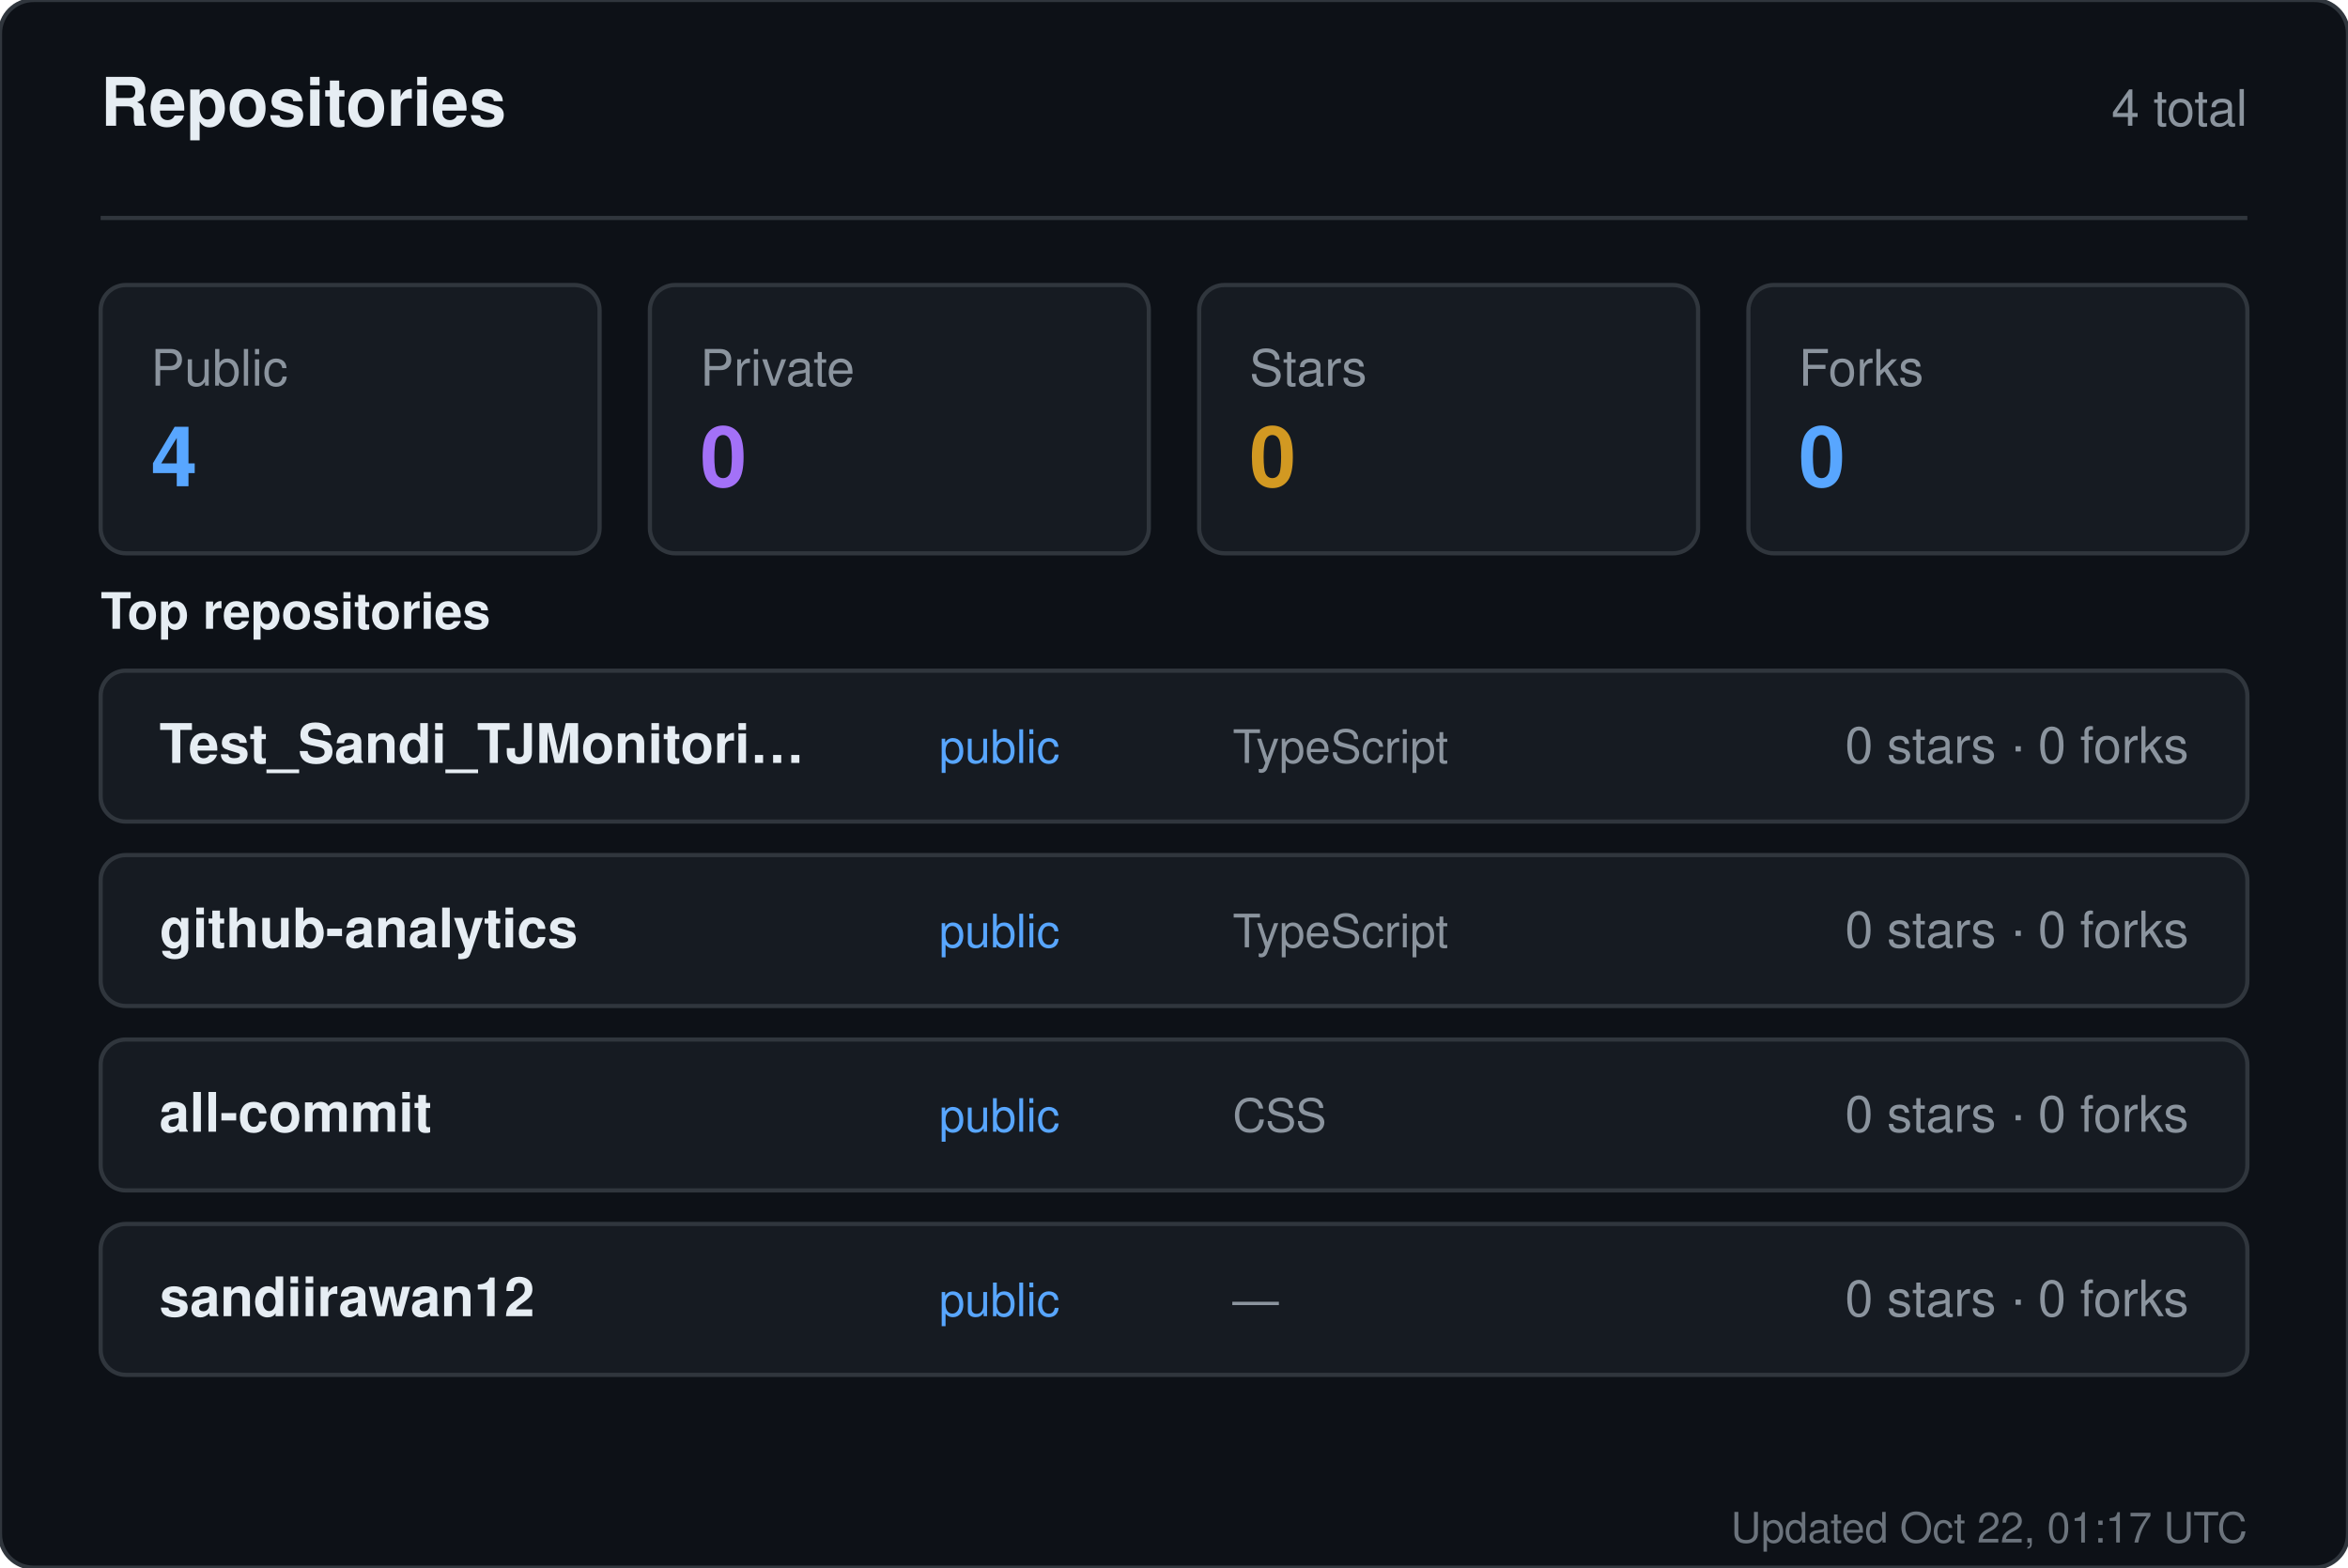
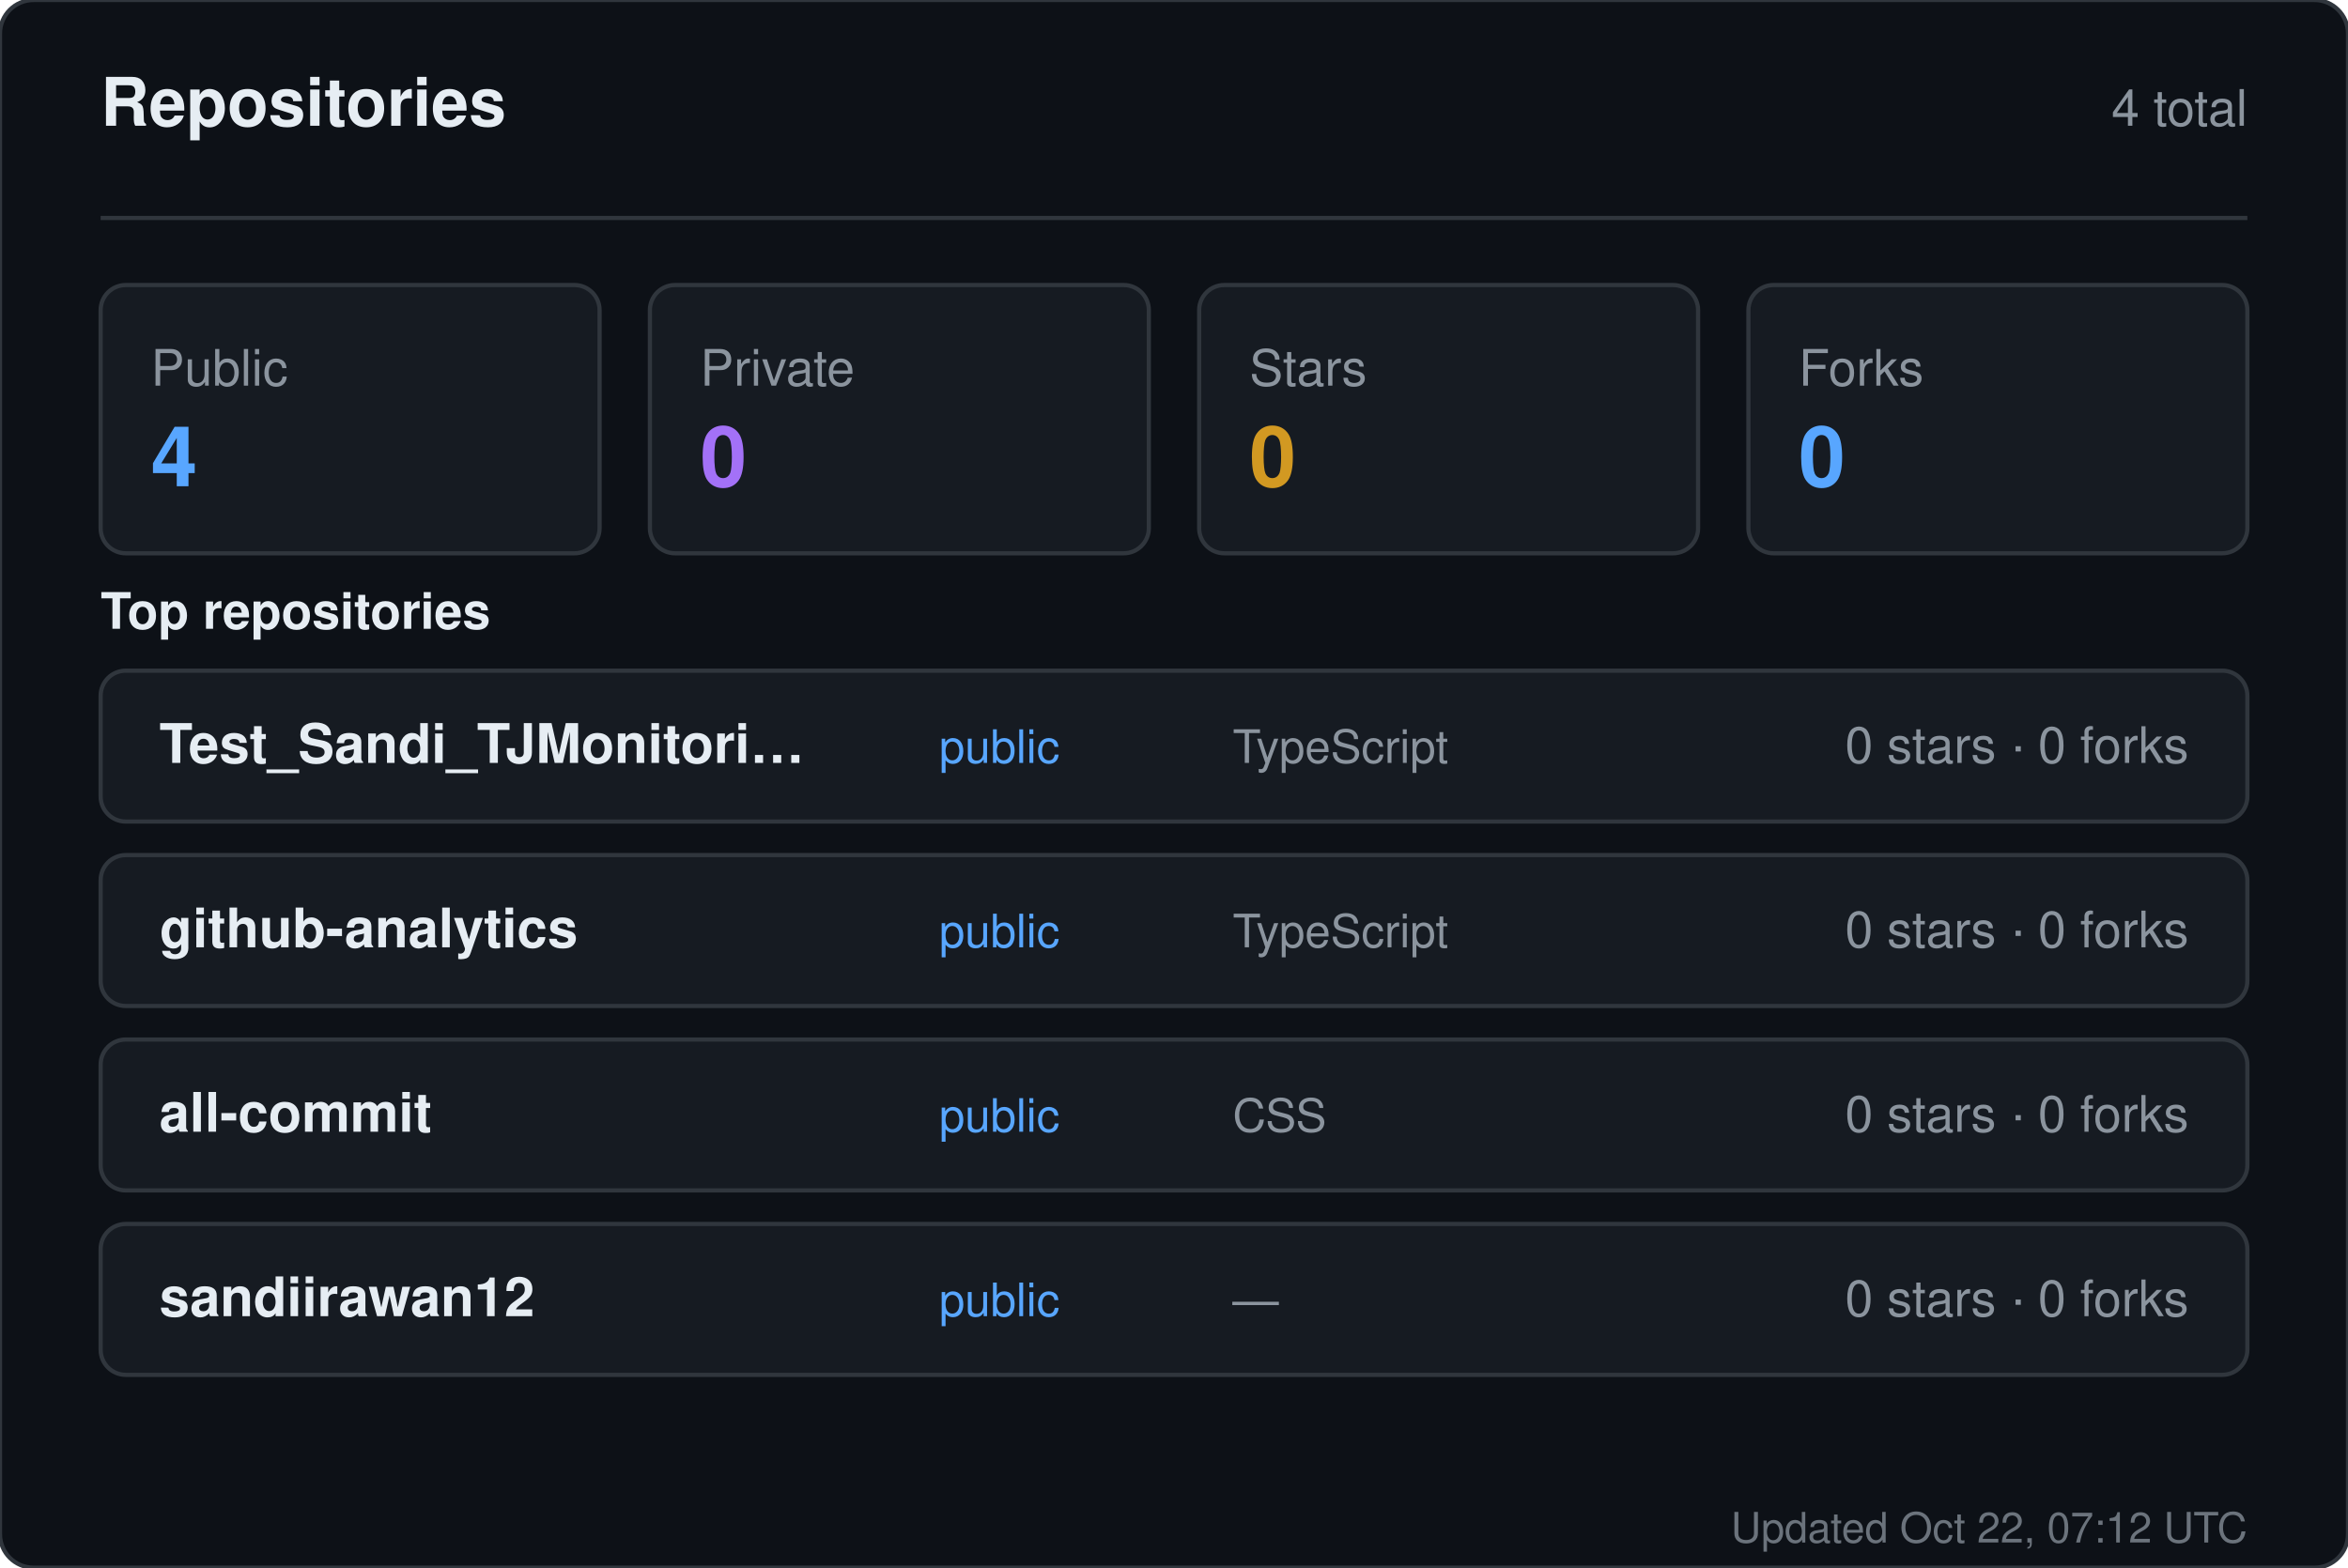
<svg xmlns="http://www.w3.org/2000/svg" width="560" height="374" viewBox="0 0 560 374" role="img" aria-label="Repositories for sandiirawan12">
  <rect width="560" height="374" rx="8" fill="#0d1117" stroke="#30363d" />
  <g font-family="-apple-system, BlinkMacSystemFont, Segoe UI, Helvetica, Arial, sans-serif">
    <text x="24" y="30" fill="#e6edf3" font-size="16" font-weight="700">Repositories</text>
    <text x="536" y="30" fill="#8b949e" font-size="12" text-anchor="end">4 total</text>
    <line x1="24" y1="52" x2="536" y2="52" stroke="#30363d" />
    <rect x="24" y="68" width="119" height="64" rx="6" fill="#161b22" stroke="#30363d" />
    <text x="36" y="92" fill="#8b949e" font-size="12">Public</text>
    <text x="36" y="116" fill="#58a6ff" font-size="20" font-weight="700">4</text>
    <rect x="155" y="68" width="119" height="64" rx="6" fill="#161b22" stroke="#30363d" />
    <text x="167" y="92" fill="#8b949e" font-size="12">Private</text>
    <text x="167" y="116" fill="#a371f7" font-size="20" font-weight="700">0</text>
    <rect x="286" y="68" width="119" height="64" rx="6" fill="#161b22" stroke="#30363d" />
    <text x="298" y="92" fill="#8b949e" font-size="12">Stars</text>
    <text x="298" y="116" fill="#d29922" font-size="20" font-weight="700">0</text>
    <rect x="417" y="68" width="119" height="64" rx="6" fill="#161b22" stroke="#30363d" />
    <text x="429" y="92" fill="#8b949e" font-size="12">Forks</text>
    <text x="429" y="116" fill="#58a6ff" font-size="20" font-weight="700">0</text>
    <text x="24" y="150" fill="#e6edf3" font-size="12" font-weight="600">Top repositories</text>
    <rect x="24" y="160" width="512" height="36" rx="6" fill="#161b22" stroke="#30363d" />
    <text x="38" y="182" fill="#e6edf3" font-size="13" font-weight="600">Test_Sandi_TJMonitori…</text>
    <text x="224" y="182" fill="#58a6ff" font-size="11">public</text>
    <text x="294" y="182" fill="#8b949e" font-size="11">TypeScript</text>
    <text x="522" y="182" fill="#8b949e" font-size="12" text-anchor="end">0 stars · 0 forks</text>
    <rect x="24" y="204" width="512" height="36" rx="6" fill="#161b22" stroke="#30363d" />
    <text x="38" y="226" fill="#e6edf3" font-size="13" font-weight="600">github-analytics</text>
    <text x="224" y="226" fill="#58a6ff" font-size="11">public</text>
    <text x="294" y="226" fill="#8b949e" font-size="11">TypeScript</text>
    <text x="522" y="226" fill="#8b949e" font-size="12" text-anchor="end">0 stars · 0 forks</text>
    <rect x="24" y="248" width="512" height="36" rx="6" fill="#161b22" stroke="#30363d" />
    <text x="38" y="270" fill="#e6edf3" font-size="13" font-weight="600">all-commit</text>
    <text x="224" y="270" fill="#58a6ff" font-size="11">public</text>
    <text x="294" y="270" fill="#8b949e" font-size="11">CSS</text>
    <text x="522" y="270" fill="#8b949e" font-size="12" text-anchor="end">0 stars · 0 forks</text>
    <rect x="24" y="292" width="512" height="36" rx="6" fill="#161b22" stroke="#30363d" />
    <text x="38" y="314" fill="#e6edf3" font-size="13" font-weight="600">sandiirawan12</text>
    <text x="224" y="314" fill="#58a6ff" font-size="11">public</text>
    <text x="294" y="314" fill="#8b949e" font-size="11">—</text>
    <text x="522" y="314" fill="#8b949e" font-size="12" text-anchor="end">0 stars · 0 forks</text>
-     <text x="536" y="368" fill="#8b949e" font-size="10" text-anchor="end" opacity="0.75">Updated Oct 22, 01:17 UTC</text>
+     <text x="536" y="368" fill="#8b949e" font-size="10" text-anchor="end" opacity="0.75">Updated Oct 22, 07:12 UTC</text>
  </g>
</svg>
